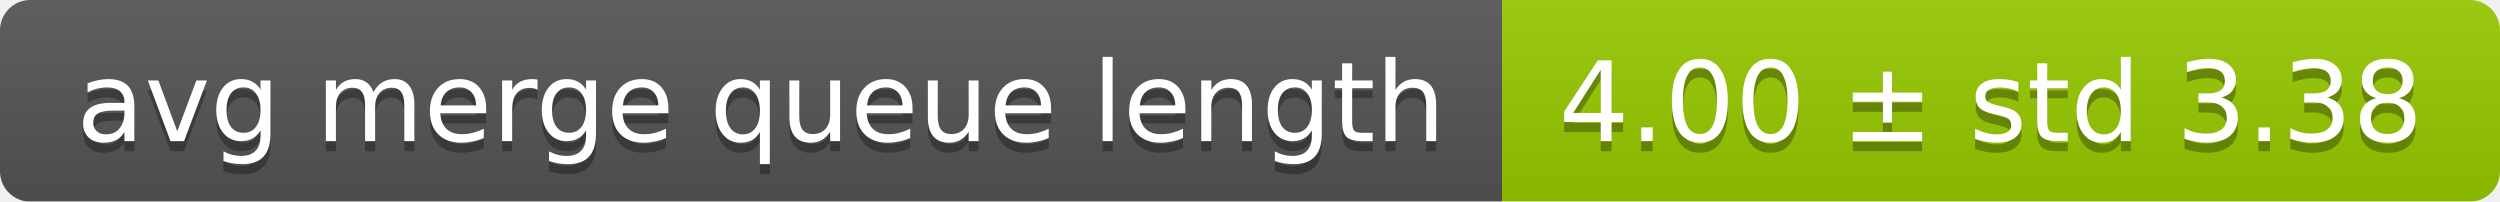
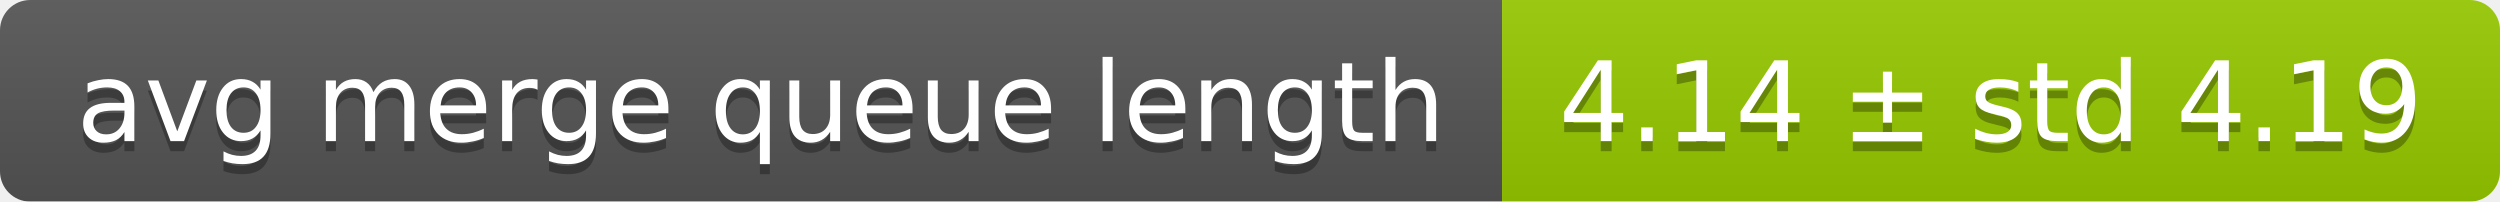
<svg xmlns="http://www.w3.org/2000/svg" width="248" height="20">
  <linearGradient id="smooth" x2="0" y2="100%">
    <stop offset="0" stop-color="#bbb" stop-opacity=".1" />
    <stop offset="1" stop-opacity=".1" />
  </linearGradient>
  <mask id="round">
    <rect width="248" height="20" rx="3" fill="#fff" />
  </mask>
  <g mask="url(#round)">
    <rect width="149" height="20" fill="#555" />
    <rect x="149" width="99" height="20" fill="#97ca00" />
    <rect width="248" height="20" fill="url(#smooth)" />
  </g>
  <g fill="#fff" text-anchor="middle" font-family="DejaVu Sans,Verdana,Geneva,sans-serif" font-size="11">
    <text x="75.5" y="15" fill="#010101" fill-opacity=".3">avg merge queue length</text>
    <text x="75.5" y="14">avg merge queue length</text>
-     <text x="197.5" y="15" fill="#010101" fill-opacity=".3">4.00 ± std 3.38</text>
-     <text x="197.5" y="14">4.00 ± std 3.38</text>
+     <text x="197.5" y="15" fill="#010101" fill-opacity=".3">4.14 ± std 4.19</text>
+     <text x="197.5" y="14">4.14 ± std 4.19</text>
  </g>
</svg>
